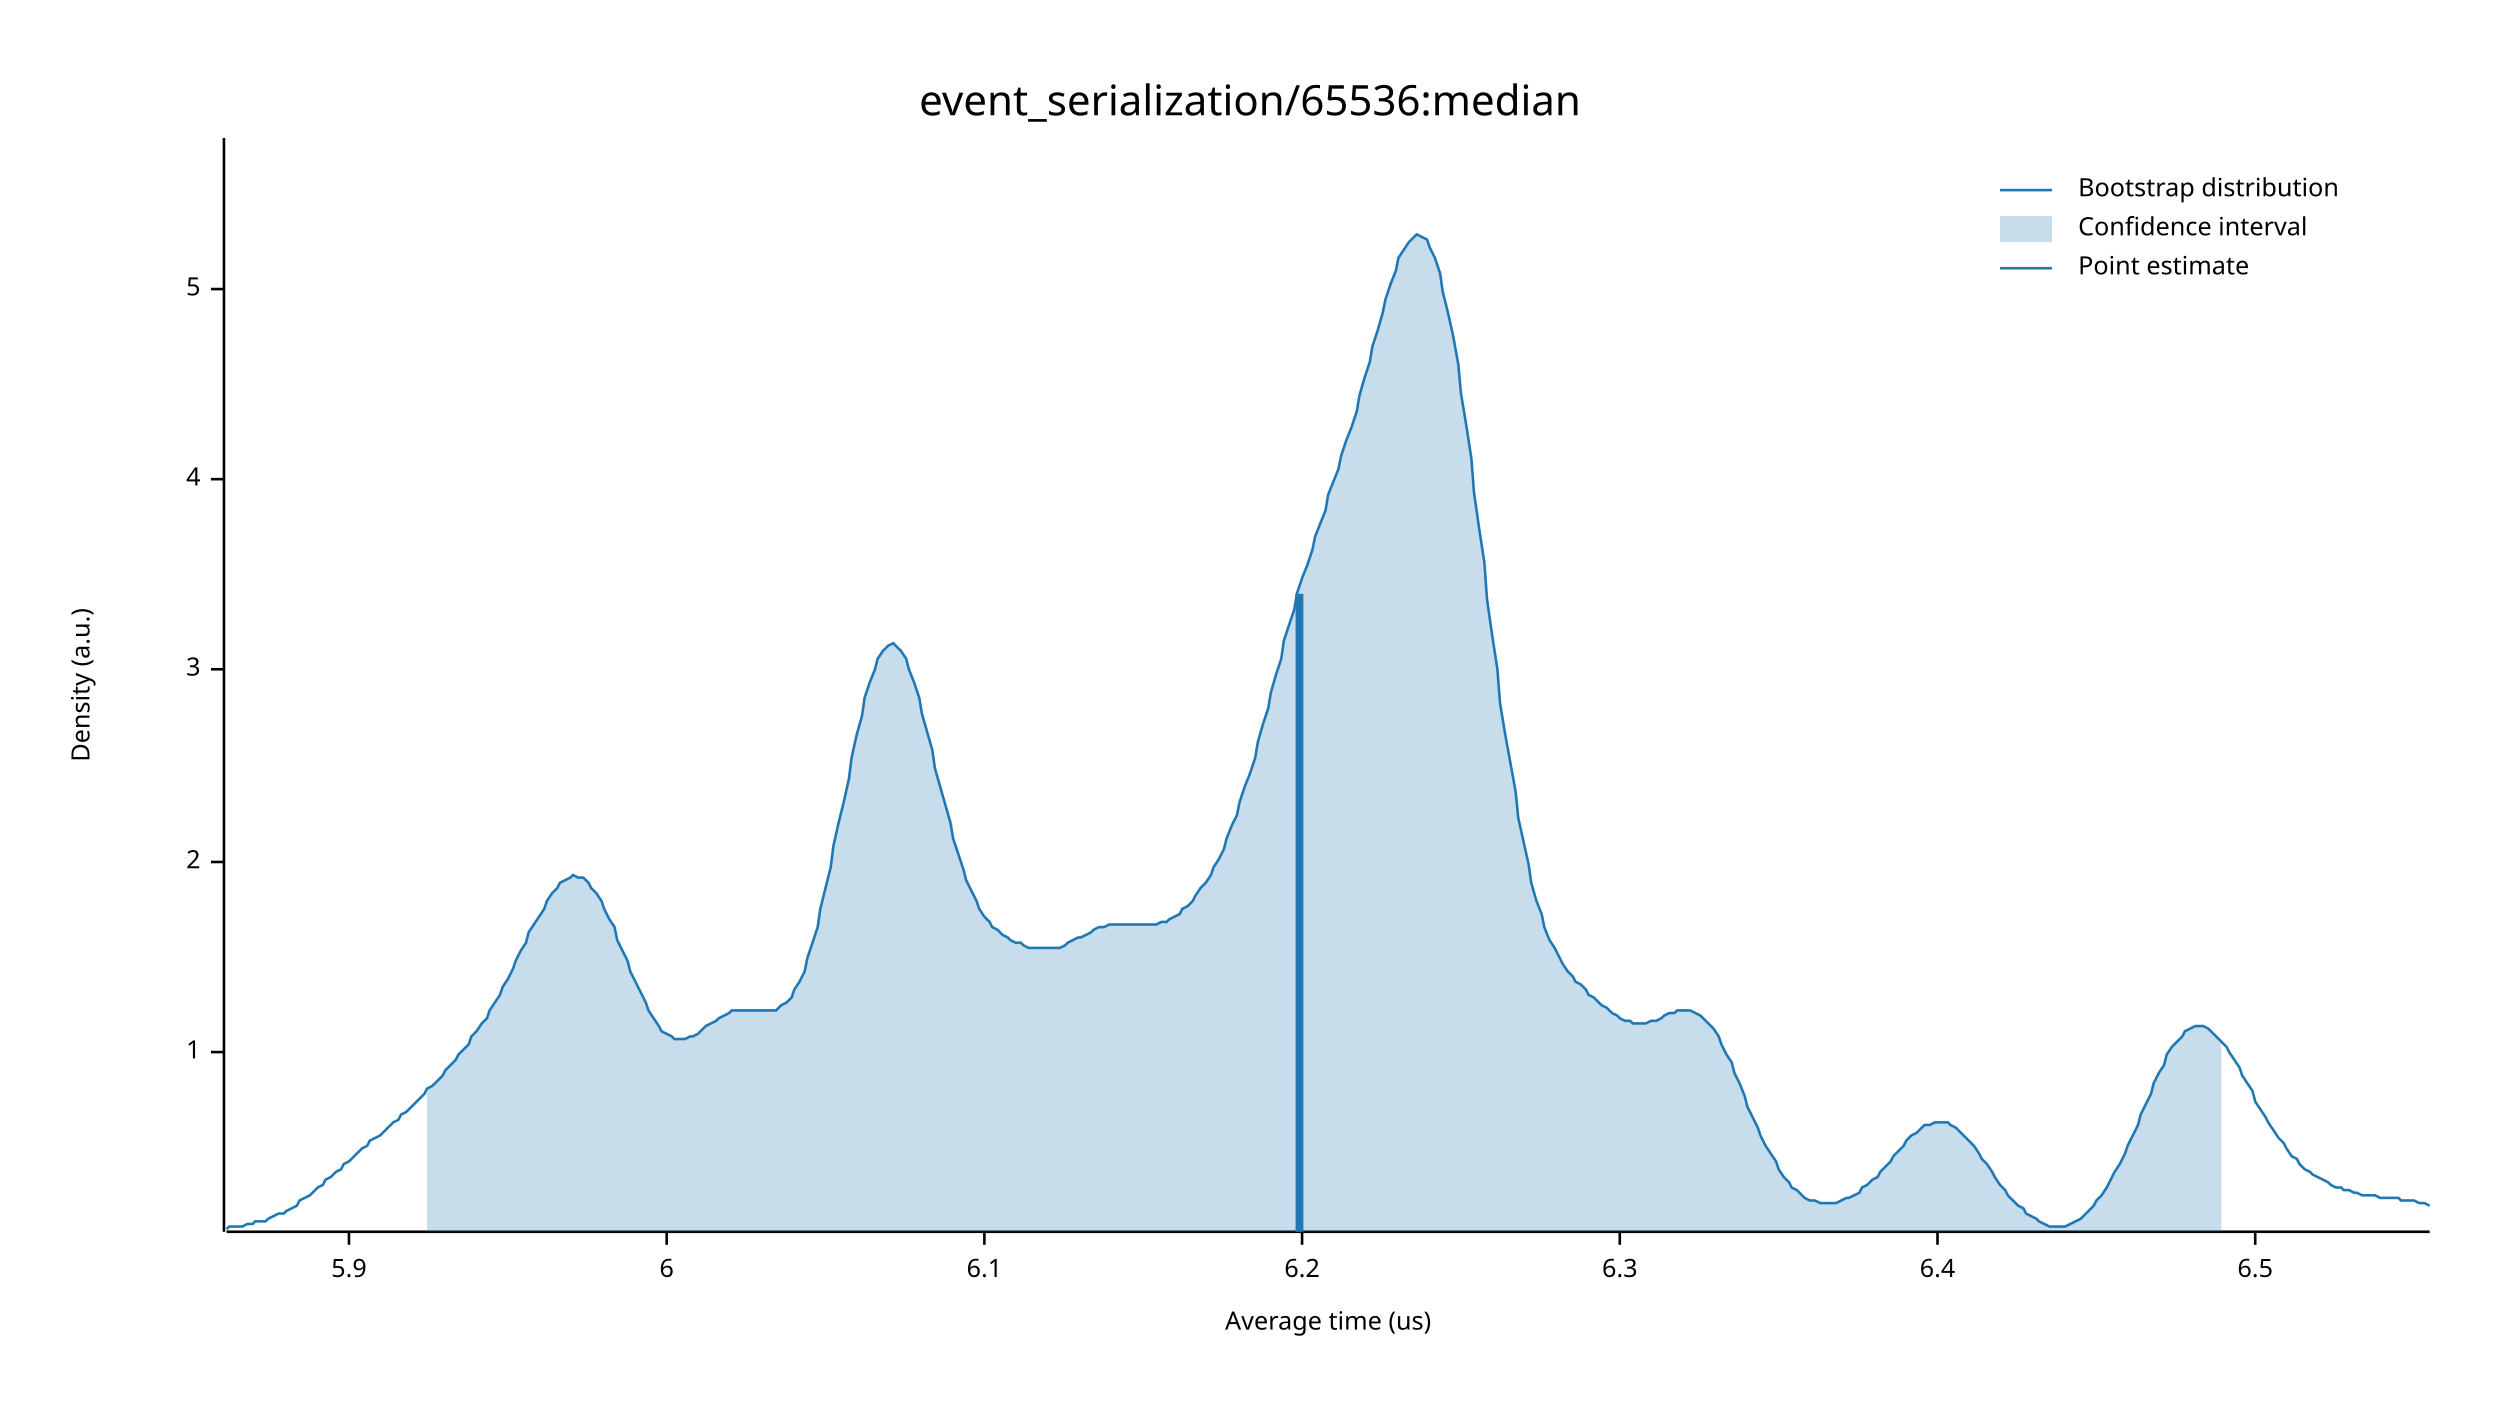
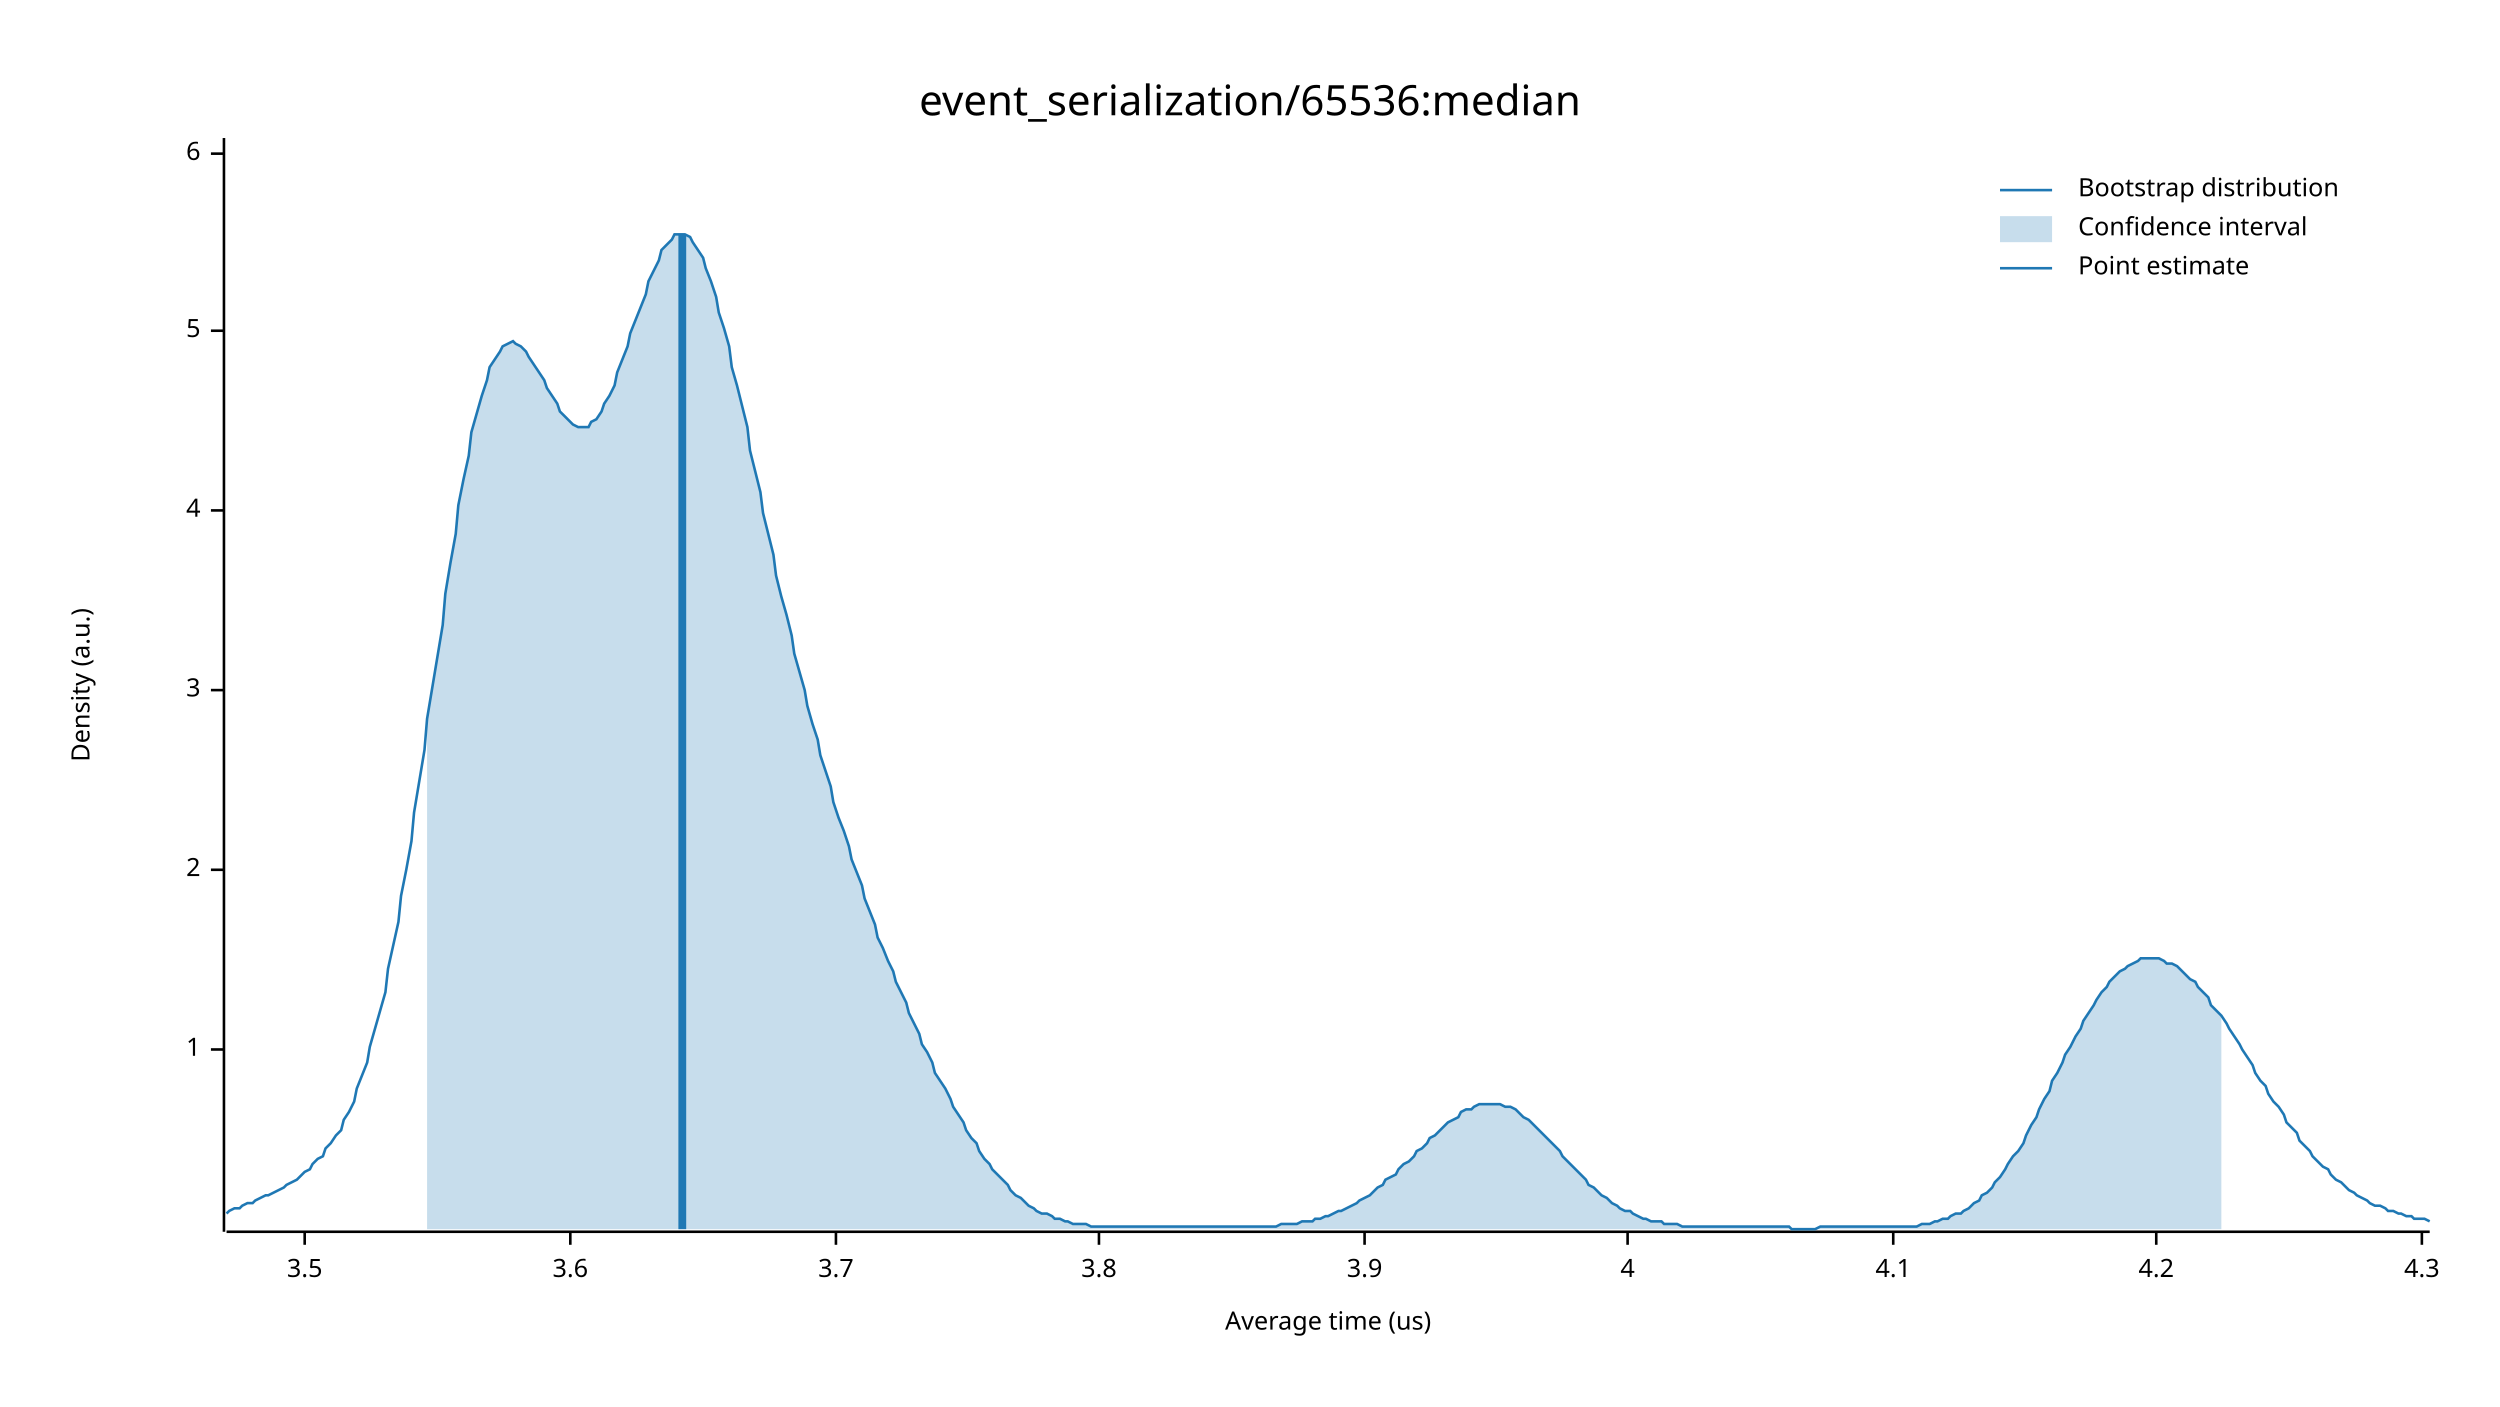
<svg xmlns="http://www.w3.org/2000/svg" width="960" height="540" viewBox="0 0 960 540">
  <text x="480" y="32" dy="0.76em" text-anchor="middle" font-family="sans-serif" font-size="16.129" opacity="1" fill="#000000">
event_serialization/65536:median
</text>
  <text x="27" y="263" dy="0.76em" text-anchor="middle" font-family="sans-serif" font-size="9.677" opacity="1" fill="#000000" transform="rotate(270, 27, 263)">
Density (a.u.)
</text>
  <text x="510" y="513" dy="-0.5ex" text-anchor="middle" font-family="sans-serif" font-size="9.677" opacity="1" fill="#000000">
Average time (us)
</text>
  <polyline fill="none" opacity="1" stroke="#000000" stroke-width="1" points="86,53 86,473 " />
-   <text x="77" y="404" dy="0.5ex" text-anchor="end" font-family="sans-serif" font-size="9.677" opacity="1" fill="#000000">
+   <text x="77" y="403" dy="0.5ex" text-anchor="end" font-family="sans-serif" font-size="9.677" opacity="1" fill="#000000">
1
</text>
-   <polyline fill="none" opacity="1" stroke="#000000" stroke-width="1" points="81,404 86,404 " />
-   <text x="77" y="331" dy="0.5ex" text-anchor="end" font-family="sans-serif" font-size="9.677" opacity="1" fill="#000000">
+   <polyline fill="none" opacity="1" stroke="#000000" stroke-width="1" points="81,403 86,403 " />
+   <text x="77" y="334" dy="0.5ex" text-anchor="end" font-family="sans-serif" font-size="9.677" opacity="1" fill="#000000">
2
</text>
-   <polyline fill="none" opacity="1" stroke="#000000" stroke-width="1" points="81,331 86,331 " />
-   <text x="77" y="257" dy="0.5ex" text-anchor="end" font-family="sans-serif" font-size="9.677" opacity="1" fill="#000000">
+   <polyline fill="none" opacity="1" stroke="#000000" stroke-width="1" points="81,334 86,334 " />
+   <text x="77" y="265" dy="0.5ex" text-anchor="end" font-family="sans-serif" font-size="9.677" opacity="1" fill="#000000">
3
</text>
-   <polyline fill="none" opacity="1" stroke="#000000" stroke-width="1" points="81,257 86,257 " />
-   <text x="77" y="184" dy="0.5ex" text-anchor="end" font-family="sans-serif" font-size="9.677" opacity="1" fill="#000000">
+   <polyline fill="none" opacity="1" stroke="#000000" stroke-width="1" points="81,265 86,265 " />
+   <text x="77" y="196" dy="0.5ex" text-anchor="end" font-family="sans-serif" font-size="9.677" opacity="1" fill="#000000">
4
</text>
-   <polyline fill="none" opacity="1" stroke="#000000" stroke-width="1" points="81,184 86,184 " />
-   <text x="77" y="111" dy="0.5ex" text-anchor="end" font-family="sans-serif" font-size="9.677" opacity="1" fill="#000000">
+   <polyline fill="none" opacity="1" stroke="#000000" stroke-width="1" points="81,196 86,196 " />
+   <text x="77" y="127" dy="0.5ex" text-anchor="end" font-family="sans-serif" font-size="9.677" opacity="1" fill="#000000">
5
</text>
-   <polyline fill="none" opacity="1" stroke="#000000" stroke-width="1" points="81,111 86,111 " />
-   <polyline fill="none" opacity="1" stroke="#000000" stroke-width="1" points="87,473 933,473 " />
-   <text x="134" y="483" dy="0.76em" text-anchor="middle" font-family="sans-serif" font-size="9.677" opacity="1" fill="#000000">
- 5.9
- </text>
-   <polyline fill="none" opacity="1" stroke="#000000" stroke-width="1" points="134,473 134,478 " />
-   <text x="256" y="483" dy="0.76em" text-anchor="middle" font-family="sans-serif" font-size="9.677" opacity="1" fill="#000000">
+   <polyline fill="none" opacity="1" stroke="#000000" stroke-width="1" points="81,127 86,127 " />
+   <text x="77" y="59" dy="0.5ex" text-anchor="end" font-family="sans-serif" font-size="9.677" opacity="1" fill="#000000">
6
</text>
-   <polyline fill="none" opacity="1" stroke="#000000" stroke-width="1" points="256,473 256,478 " />
-   <text x="378" y="483" dy="0.76em" text-anchor="middle" font-family="sans-serif" font-size="9.677" opacity="1" fill="#000000">
- 6.1
+   <polyline fill="none" opacity="1" stroke="#000000" stroke-width="1" points="81,59 86,59 " />
+   <polyline fill="none" opacity="1" stroke="#000000" stroke-width="1" points="87,473 933,473 " />
+   <text x="117" y="483" dy="0.76em" text-anchor="middle" font-family="sans-serif" font-size="9.677" opacity="1" fill="#000000">
+ 3.5
</text>
-   <polyline fill="none" opacity="1" stroke="#000000" stroke-width="1" points="378,473 378,478 " />
-   <text x="500" y="483" dy="0.76em" text-anchor="middle" font-family="sans-serif" font-size="9.677" opacity="1" fill="#000000">
- 6.2
+   <polyline fill="none" opacity="1" stroke="#000000" stroke-width="1" points="117,473 117,478 " />
+   <text x="219" y="483" dy="0.76em" text-anchor="middle" font-family="sans-serif" font-size="9.677" opacity="1" fill="#000000">
+ 3.6
</text>
-   <polyline fill="none" opacity="1" stroke="#000000" stroke-width="1" points="500,473 500,478 " />
-   <text x="622" y="483" dy="0.76em" text-anchor="middle" font-family="sans-serif" font-size="9.677" opacity="1" fill="#000000">
- 6.3
+   <polyline fill="none" opacity="1" stroke="#000000" stroke-width="1" points="219,473 219,478 " />
+   <text x="321" y="483" dy="0.76em" text-anchor="middle" font-family="sans-serif" font-size="9.677" opacity="1" fill="#000000">
+ 3.7
</text>
-   <polyline fill="none" opacity="1" stroke="#000000" stroke-width="1" points="622,473 622,478 " />
-   <text x="744" y="483" dy="0.76em" text-anchor="middle" font-family="sans-serif" font-size="9.677" opacity="1" fill="#000000">
- 6.4
+   <polyline fill="none" opacity="1" stroke="#000000" stroke-width="1" points="321,473 321,478 " />
+   <text x="422" y="483" dy="0.76em" text-anchor="middle" font-family="sans-serif" font-size="9.677" opacity="1" fill="#000000">
+ 3.8
</text>
-   <polyline fill="none" opacity="1" stroke="#000000" stroke-width="1" points="744,473 744,478 " />
-   <text x="866" y="483" dy="0.76em" text-anchor="middle" font-family="sans-serif" font-size="9.677" opacity="1" fill="#000000">
- 6.5
+   <polyline fill="none" opacity="1" stroke="#000000" stroke-width="1" points="422,473 422,478 " />
+   <text x="524" y="483" dy="0.76em" text-anchor="middle" font-family="sans-serif" font-size="9.677" opacity="1" fill="#000000">
+ 3.9
</text>
-   <polyline fill="none" opacity="1" stroke="#000000" stroke-width="1" points="866,473 866,478 " />
-   <polyline fill="none" opacity="1" stroke="#1F78B4" stroke-width="1" points="87,472 88,471 90,471 92,471 93,471 95,470 97,470 98,469 100,469 102,469 103,468 105,467 107,466 109,466 110,465 112,464 114,463 115,461 117,460 119,459 120,458 122,456 124,455 125,453 127,452 129,450 131,449 132,447 134,446 136,444 137,443 139,441 141,440 142,438 144,437 146,436 148,434 149,433 151,431 153,430 154,428 156,427 158,425 159,424 161,422 163,420 164,418 166,417 168,415 170,413 171,411 173,409 175,407 176,405 178,403 180,401 181,398 183,396 185,393 187,391 188,388 190,385 192,382 193,379 195,376 197,372 198,369 200,365 202,362 203,358 205,355 207,352 209,349 210,346 212,343 214,341 215,339 217,338 219,337 220,336 222,337 224,337 226,339 227,341 229,343 231,346 232,349 234,353 236,356 237,361 239,365 241,369 242,373 244,377 246,381 248,385 249,388 251,391 253,394 254,396 256,397 258,398 259,399 261,399 263,399 265,398 266,398 268,397 270,395 271,394 273,393 275,392 276,391 278,390 280,389 281,388 283,388 285,388 287,388 288,388 290,388 292,388 293,388 295,388 297,388 298,388 300,386 302,385 304,383 305,380 307,377 309,373 310,368 312,362 314,356 315,349 317,341 319,333 320,325 322,316 324,308 326,299 327,291 329,282 331,275 332,268 334,262 336,257 337,253 339,250 341,248 343,247 344,248 346,250 348,253 349,257 351,262 353,268 354,274 356,281 358,288 359,295 361,302 363,309 365,316 366,322 368,328 370,334 371,338 373,342 375,346 376,349 378,352 380,354 381,356 383,357 385,359 387,360 388,361 390,362 392,362 393,363 395,364 397,364 398,364 400,364 402,364 404,364 405,364 407,364 409,363 410,362 412,361 414,360 415,360 417,359 419,358 420,357 422,356 424,356 426,355 427,355 429,355 431,355 432,355 434,355 436,355 437,355 439,355 441,355 443,355 444,355 446,354 448,354 449,353 451,352 453,351 454,349 456,348 458,346 459,344 461,341 463,339 465,336 466,333 468,330 470,326 471,322 473,317 475,313 476,308 478,302 480,297 482,291 483,285 485,278 487,272 488,266 490,259 492,253 493,246 495,240 497,234 498,228 500,222 502,217 504,211 505,206 507,201 509,196 510,190 512,185 514,180 515,175 517,169 519,164 521,158 522,152 524,145 526,139 527,133 529,127 531,120 532,115 534,109 536,104 537,99 539,96 541,93 543,91 544,90 546,91 548,92 549,95 551,99 553,105 554,112 556,120 558,129 560,140 561,151 563,163 565,176 566,189 568,203 570,216 571,230 573,244 575,257 576,270 578,282 580,293 582,304 583,314 585,323 587,332 588,339 590,346 592,351 593,356 595,361 597,364 599,368 600,370 602,373 604,375 605,377 607,378 609,380 610,382 612,383 614,385 615,386 617,387 619,389 621,390 622,391 624,392 626,392 627,393 629,393 631,393 632,393 634,392 636,392 638,391 639,390 641,389 643,389 644,388 646,388 648,388 649,388 651,389 653,390 654,391 656,393 658,395 660,398 661,401 663,405 665,408 666,412 668,416 670,421 671,425 673,429 675,433 676,436 678,440 680,443 682,446 683,449 685,452 687,454 688,456 690,457 692,459 693,460 695,461 697,461 699,462 700,462 702,462 704,462 705,462 707,461 709,460 710,460 712,459 714,458 715,456 717,455 719,453 721,452 722,450 724,448 726,446 727,444 729,442 731,440 732,438 734,436 736,435 738,433 739,432 741,432 743,431 744,431 746,431 748,431 749,432 751,433 753,435 754,436 756,438 758,440 760,443 761,445 763,447 765,450 766,452 768,455 770,457 771,459 773,461 775,463 777,464 778,466 780,467 782,468 783,469 785,470 787,471 788,471 790,471 792,471 793,471 795,470 797,469 799,468 800,467 802,465 804,463 805,461 807,459 809,456 810,454 812,450 814,447 816,443 817,440 819,436 821,432 822,428 824,424 826,420 827,416 829,412 831,409 832,405 834,402 836,400 838,398 839,396 841,395 843,394 844,394 846,394 848,395 849,396 851,398 853,400 855,402 856,404 858,407 860,410 861,413 863,416 865,419 866,423 868,426 870,429 871,431 873,434 875,437 877,439 878,441 880,444 882,445 883,447 885,449 887,450 888,451 890,452 892,453 894,454 895,455 897,456 899,456 900,457 902,457 904,458 905,458 907,459 909,459 910,459 912,459 914,460 916,460 917,460 919,460 921,460 922,461 924,461 926,461 927,461 929,462 931,462 933,463 " />
-   <polygon opacity="0.25" fill="#1F78B4" points="164,418 166,417 168,415 170,413 171,411 173,409 175,407 176,405 178,403 180,401 181,398 183,396 185,393 187,391 188,388 190,385 192,382 193,379 195,376 197,372 198,369 200,365 202,362 203,358 205,355 207,352 209,349 210,346 212,343 214,341 215,339 217,338 219,337 220,336 222,337 224,337 226,339 227,341 229,343 231,346 232,349 234,353 236,356 237,361 239,365 241,369 242,373 244,377 246,381 248,385 249,388 251,391 253,394 254,396 256,397 258,398 259,399 261,399 263,399 265,398 266,398 268,397 270,395 271,394 273,393 275,392 276,391 278,390 280,389 281,388 283,388 285,388 287,388 288,388 290,388 292,388 293,388 295,388 297,388 298,388 300,386 302,385 304,383 305,380 307,377 309,373 310,368 312,362 314,356 315,349 317,341 319,333 320,325 322,316 324,308 326,299 327,291 329,282 331,275 332,268 334,262 336,257 337,253 339,250 341,248 343,247 344,248 346,250 348,253 349,257 351,262 353,268 354,274 356,281 358,288 359,295 361,302 363,309 365,316 366,322 368,328 370,334 371,338 373,342 375,346 376,349 378,352 380,354 381,356 383,357 385,359 387,360 388,361 390,362 392,362 393,363 395,364 397,364 398,364 400,364 402,364 404,364 405,364 407,364 409,363 410,362 412,361 414,360 415,360 417,359 419,358 420,357 422,356 424,356 426,355 427,355 429,355 431,355 432,355 434,355 436,355 437,355 439,355 441,355 443,355 444,355 446,354 448,354 449,353 451,352 453,351 454,349 456,348 458,346 459,344 461,341 463,339 465,336 466,333 468,330 470,326 471,322 473,317 475,313 476,308 478,302 480,297 482,291 483,285 485,278 487,272 488,266 490,259 492,253 493,246 495,240 497,234 498,228 500,222 502,217 504,211 505,206 507,201 509,196 510,190 512,185 514,180 515,175 517,169 519,164 521,158 522,152 524,145 526,139 527,133 529,127 531,120 532,115 534,109 536,104 537,99 539,96 541,93 543,91 544,90 546,91 548,92 549,95 551,99 553,105 554,112 556,120 558,129 560,140 561,151 563,163 565,176 566,189 568,203 570,216 571,230 573,244 575,257 576,270 578,282 580,293 582,304 583,314 585,323 587,332 588,339 590,346 592,351 593,356 595,361 597,364 599,368 600,370 602,373 604,375 605,377 607,378 609,380 610,382 612,383 614,385 615,386 617,387 619,389 621,390 622,391 624,392 626,392 627,393 629,393 631,393 632,393 634,392 636,392 638,391 639,390 641,389 643,389 644,388 646,388 648,388 649,388 651,389 653,390 654,391 656,393 658,395 660,398 661,401 663,405 665,408 666,412 668,416 670,421 671,425 673,429 675,433 676,436 678,440 680,443 682,446 683,449 685,452 687,454 688,456 690,457 692,459 693,460 695,461 697,461 699,462 700,462 702,462 704,462 705,462 707,461 709,460 710,460 712,459 714,458 715,456 717,455 719,453 721,452 722,450 724,448 726,446 727,444 729,442 731,440 732,438 734,436 736,435 738,433 739,432 741,432 743,431 744,431 746,431 748,431 749,432 751,433 753,435 754,436 756,438 758,440 760,443 761,445 763,447 765,450 766,452 768,455 770,457 771,459 773,461 775,463 777,464 778,466 780,467 782,468 783,469 785,470 787,471 788,471 790,471 792,471 793,471 795,470 797,469 799,468 800,467 802,465 804,463 805,461 807,459 809,456 810,454 812,450 814,447 816,443 817,440 819,436 821,432 822,428 824,424 826,420 827,416 829,412 831,409 832,405 834,402 836,400 838,398 839,396 841,395 843,394 844,394 846,394 848,395 849,396 851,398 853,400 853,473 164,473 " />
-   <polyline fill="none" opacity="1" stroke="#1F78B4" stroke-width="3" points="499,473 499,228 " />
+   <polyline fill="none" opacity="1" stroke="#000000" stroke-width="1" points="524,473 524,478 " />
+   <text x="625" y="483" dy="0.76em" text-anchor="middle" font-family="sans-serif" font-size="9.677" opacity="1" fill="#000000">
+ 4
+ </text>
+   <polyline fill="none" opacity="1" stroke="#000000" stroke-width="1" points="625,473 625,478 " />
+   <text x="727" y="483" dy="0.76em" text-anchor="middle" font-family="sans-serif" font-size="9.677" opacity="1" fill="#000000">
+ 4.1
+ </text>
+   <polyline fill="none" opacity="1" stroke="#000000" stroke-width="1" points="727,473 727,478 " />
+   <text x="828" y="483" dy="0.76em" text-anchor="middle" font-family="sans-serif" font-size="9.677" opacity="1" fill="#000000">
+ 4.2
+ </text>
+   <polyline fill="none" opacity="1" stroke="#000000" stroke-width="1" points="828,473 828,478 " />
+   <text x="930" y="483" dy="0.76em" text-anchor="middle" font-family="sans-serif" font-size="9.677" opacity="1" fill="#000000">
+ 4.3
+ </text>
+   <polyline fill="none" opacity="1" stroke="#000000" stroke-width="1" points="930,473 930,478 " />
+   <polyline fill="none" opacity="1" stroke="#1F78B4" stroke-width="1" points="87,466 88,465 90,464 92,464 93,463 95,462 97,462 98,461 100,460 102,459 103,459 105,458 107,457 109,456 110,455 112,454 114,453 115,452 117,450 119,449 120,447 122,445 124,444 125,441 127,439 129,436 131,434 132,430 134,427 136,423 137,418 139,413 141,408 142,402 144,395 146,388 148,381 149,372 151,363 153,354 154,344 156,334 158,323 159,312 161,300 163,288 164,276 166,264 168,252 170,240 171,228 173,216 175,205 176,194 178,184 180,175 181,166 183,159 185,152 187,146 188,141 190,138 192,135 193,133 195,132 197,131 198,132 200,133 202,135 203,137 205,140 207,143 209,146 210,149 212,152 214,155 215,158 217,160 219,162 220,163 222,164 224,164 226,164 227,162 229,161 231,158 232,155 234,152 236,148 237,143 239,138 241,133 242,128 244,123 246,118 248,113 249,108 251,104 253,100 254,96 256,94 258,92 259,90 261,90 263,90 265,91 266,93 268,96 270,99 271,103 273,108 275,114 276,120 278,126 280,133 281,141 283,148 285,156 287,164 288,173 290,181 292,189 293,197 295,205 297,213 298,221 300,229 302,236 304,244 305,251 307,258 309,265 310,271 312,278 314,284 315,290 317,296 319,302 320,308 322,314 324,319 326,325 327,330 329,335 331,340 332,345 334,350 336,355 337,360 339,364 341,369 343,373 344,377 346,381 348,385 349,389 351,393 353,397 354,401 356,404 358,408 359,412 361,415 363,418 365,422 366,425 368,428 370,431 371,434 373,437 375,439 376,442 378,445 380,447 381,449 383,451 385,453 387,455 388,457 390,459 392,460 393,461 395,463 397,464 398,465 400,466 402,466 404,467 405,468 407,468 409,469 410,469 412,470 414,470 415,470 417,470 419,471 420,471 422,471 424,471 426,471 427,471 429,471 431,471 432,471 434,471 436,471 437,471 439,471 441,471 443,471 444,471 446,471 448,471 449,471 451,471 453,471 454,471 456,471 458,471 459,471 461,471 463,471 465,471 466,471 468,471 470,471 471,471 473,471 475,471 476,471 478,471 480,471 482,471 483,471 485,471 487,471 488,471 490,471 492,470 493,470 495,470 497,470 498,470 500,469 502,469 504,469 505,468 507,468 509,467 510,467 512,466 514,465 515,465 517,464 519,463 521,462 522,461 524,460 526,459 527,458 529,456 531,455 532,453 534,452 536,451 537,449 539,447 541,446 543,444 544,442 546,441 548,439 549,437 551,436 553,434 554,433 556,431 558,430 560,429 561,427 563,426 565,426 566,425 568,424 570,424 571,424 573,424 575,424 576,424 578,425 580,425 582,426 583,427 585,429 587,430 588,431 590,433 592,435 593,436 595,438 597,440 599,442 600,444 602,446 604,448 605,449 607,451 609,453 610,455 612,456 614,458 615,459 617,460 619,462 621,463 622,464 624,465 626,465 627,466 629,467 631,468 632,468 634,469 636,469 638,469 639,470 641,470 643,470 644,470 646,471 648,471 649,471 651,471 653,471 654,471 656,471 658,471 660,471 661,471 663,471 665,471 666,471 668,471 670,471 671,471 673,471 675,471 676,471 678,471 680,471 682,471 683,471 685,471 687,471 688,472 690,472 692,472 693,472 695,472 697,472 699,471 700,471 702,471 704,471 705,471 707,471 709,471 710,471 712,471 714,471 715,471 717,471 719,471 721,471 722,471 724,471 726,471 727,471 729,471 731,471 732,471 734,471 736,471 738,470 739,470 741,470 743,469 744,469 746,468 748,468 749,467 751,466 753,466 754,465 756,464 758,462 760,461 761,459 763,458 765,456 766,454 768,452 770,449 771,447 773,444 775,442 777,439 778,436 780,432 782,429 783,426 785,422 787,419 788,415 790,412 792,408 793,405 795,402 797,398 799,395 800,392 802,389 804,386 805,384 807,381 809,379 810,377 812,375 814,373 816,372 817,371 819,370 821,369 822,368 824,368 826,368 827,368 829,368 831,369 832,370 834,370 836,371 838,373 839,374 841,376 843,377 844,379 846,381 848,383 849,386 851,388 853,390 855,393 856,395 858,398 860,401 861,403 863,406 865,409 866,412 868,415 870,417 871,420 873,423 875,425 877,428 878,431 880,433 882,435 883,438 885,440 887,442 888,444 890,446 892,448 894,449 895,451 897,453 899,454 900,455 902,457 904,458 905,459 907,460 909,461 910,462 912,463 914,463 916,464 917,465 919,465 921,466 922,466 924,467 926,467 927,468 929,468 931,468 933,469 " />
+   <polygon opacity="0.25" fill="#1F78B4" points="164,276 166,264 168,252 170,240 171,228 173,216 175,205 176,194 178,184 180,175 181,166 183,159 185,152 187,146 188,141 190,138 192,135 193,133 195,132 197,131 198,132 200,133 202,135 203,137 205,140 207,143 209,146 210,149 212,152 214,155 215,158 217,160 219,162 220,163 222,164 224,164 226,164 227,162 229,161 231,158 232,155 234,152 236,148 237,143 239,138 241,133 242,128 244,123 246,118 248,113 249,108 251,104 253,100 254,96 256,94 258,92 259,90 261,90 263,90 265,91 266,93 268,96 270,99 271,103 273,108 275,114 276,120 278,126 280,133 281,141 283,148 285,156 287,164 288,173 290,181 292,189 293,197 295,205 297,213 298,221 300,229 302,236 304,244 305,251 307,258 309,265 310,271 312,278 314,284 315,290 317,296 319,302 320,308 322,314 324,319 326,325 327,330 329,335 331,340 332,345 334,350 336,355 337,360 339,364 341,369 343,373 344,377 346,381 348,385 349,389 351,393 353,397 354,401 356,404 358,408 359,412 361,415 363,418 365,422 366,425 368,428 370,431 371,434 373,437 375,439 376,442 378,445 380,447 381,449 383,451 385,453 387,455 388,457 390,459 392,460 393,461 395,463 397,464 398,465 400,466 402,466 404,467 405,468 407,468 409,469 410,469 412,470 414,470 415,470 417,470 419,471 420,471 422,471 424,471 426,471 427,471 429,471 431,471 432,471 434,471 436,471 437,471 439,471 441,471 443,471 444,471 446,471 448,471 449,471 451,471 453,471 454,471 456,471 458,471 459,471 461,471 463,471 465,471 466,471 468,471 470,471 471,471 473,471 475,471 476,471 478,471 480,471 482,471 483,471 485,471 487,471 488,471 490,471 492,470 493,470 495,470 497,470 498,470 500,469 502,469 504,469 505,468 507,468 509,467 510,467 512,466 514,465 515,465 517,464 519,463 521,462 522,461 524,460 526,459 527,458 529,456 531,455 532,453 534,452 536,451 537,449 539,447 541,446 543,444 544,442 546,441 548,439 549,437 551,436 553,434 554,433 556,431 558,430 560,429 561,427 563,426 565,426 566,425 568,424 570,424 571,424 573,424 575,424 576,424 578,425 580,425 582,426 583,427 585,429 587,430 588,431 590,433 592,435 593,436 595,438 597,440 599,442 600,444 602,446 604,448 605,449 607,451 609,453 610,455 612,456 614,458 615,459 617,460 619,462 621,463 622,464 624,465 626,465 627,466 629,467 631,468 632,468 634,469 636,469 638,469 639,470 641,470 643,470 644,470 646,471 648,471 649,471 651,471 653,471 654,471 656,471 658,471 660,471 661,471 663,471 665,471 666,471 668,471 670,471 671,471 673,471 675,471 676,471 678,471 680,471 682,471 683,471 685,471 687,471 688,472 690,472 692,472 693,472 695,472 697,472 699,471 700,471 702,471 704,471 705,471 707,471 709,471 710,471 712,471 714,471 715,471 717,471 719,471 721,471 722,471 724,471 726,471 727,471 729,471 731,471 732,471 734,471 736,471 738,470 739,470 741,470 743,469 744,469 746,468 748,468 749,467 751,466 753,466 754,465 756,464 758,462 760,461 761,459 763,458 765,456 766,454 768,452 770,449 771,447 773,444 775,442 777,439 778,436 780,432 782,429 783,426 785,422 787,419 788,415 790,412 792,408 793,405 795,402 797,398 799,395 800,392 802,389 804,386 805,384 807,381 809,379 810,377 812,375 814,373 816,372 817,371 819,370 821,369 822,368 824,368 826,368 827,368 829,368 831,369 832,370 834,370 836,371 838,373 839,374 841,376 843,377 844,379 846,381 848,383 849,386 851,388 853,390 853,472 164,472 " />
+   <polyline fill="none" opacity="1" stroke="#1F78B4" stroke-width="3" points="262,472 262,90 " />
  <text x="798" y="68" dy="0.76em" text-anchor="start" font-family="sans-serif" font-size="9.677" opacity="1" fill="#000000">
Bootstrap distribution
</text>
  <text x="798" y="83" dy="0.76em" text-anchor="start" font-family="sans-serif" font-size="9.677" opacity="1" fill="#000000">
Confidence interval
</text>
  <text x="798" y="98" dy="0.76em" text-anchor="start" font-family="sans-serif" font-size="9.677" opacity="1" fill="#000000">
Point estimate
</text>
  <polyline fill="none" opacity="1" stroke="#1F78B4" stroke-width="1" points="768,73 788,73 " />
  <rect x="768" y="83" width="20" height="10" opacity="0.25" fill="#1F78B4" stroke="none" />
  <polyline fill="none" opacity="1" stroke="#1F78B4" stroke-width="1" points="768,103 788,103 " />
</svg>
